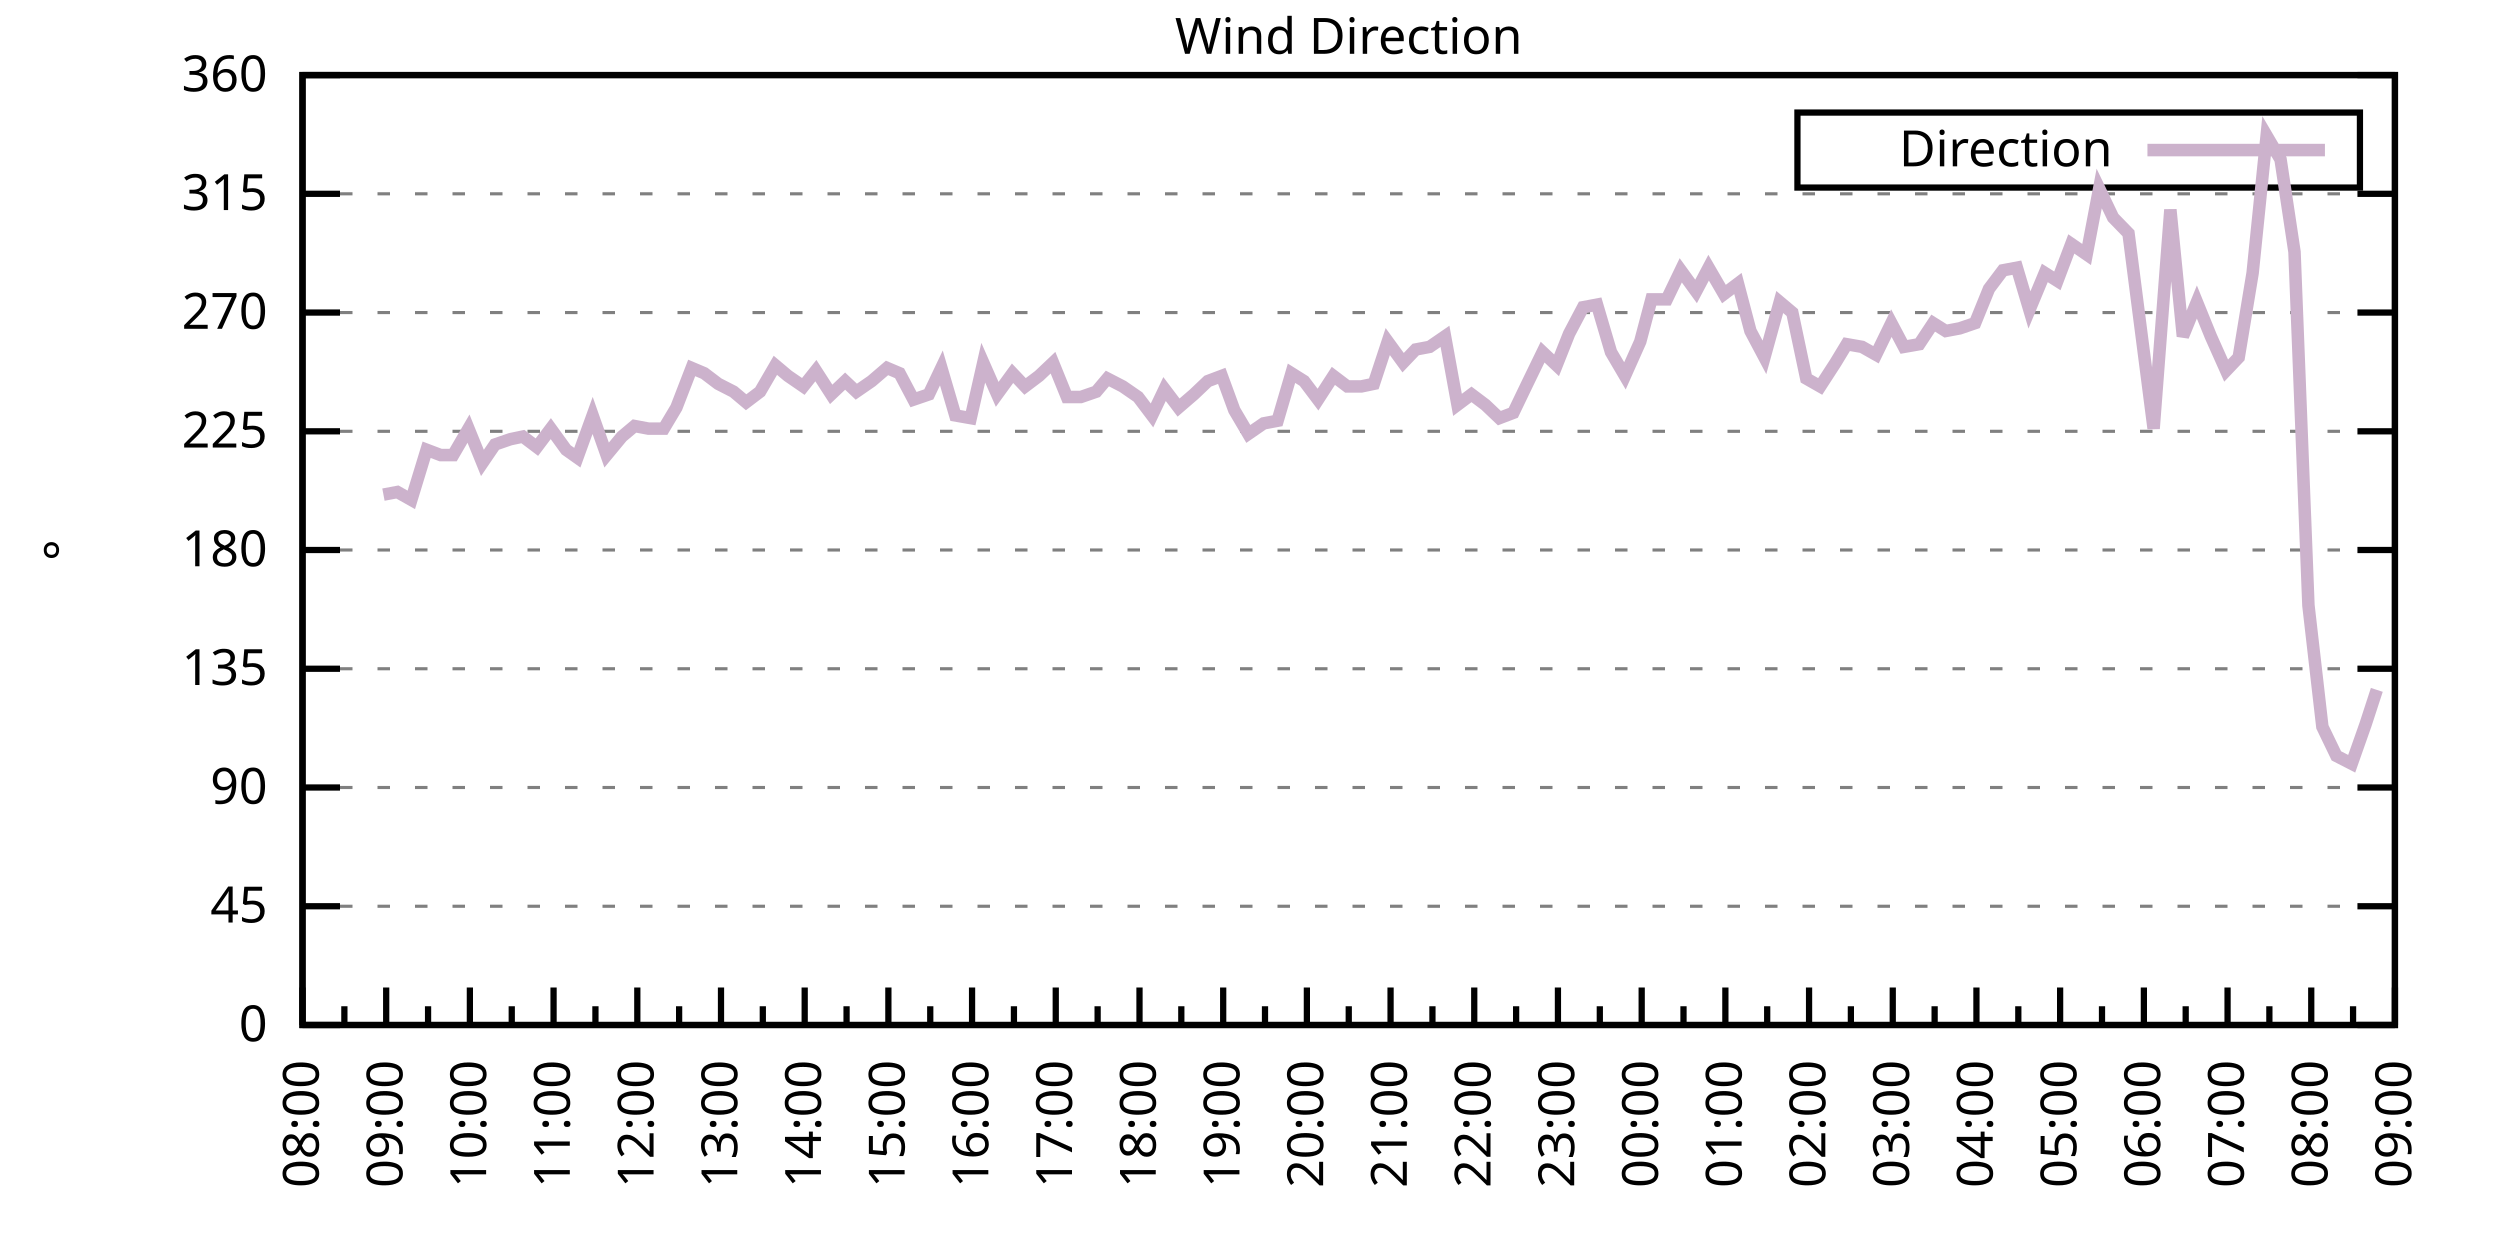
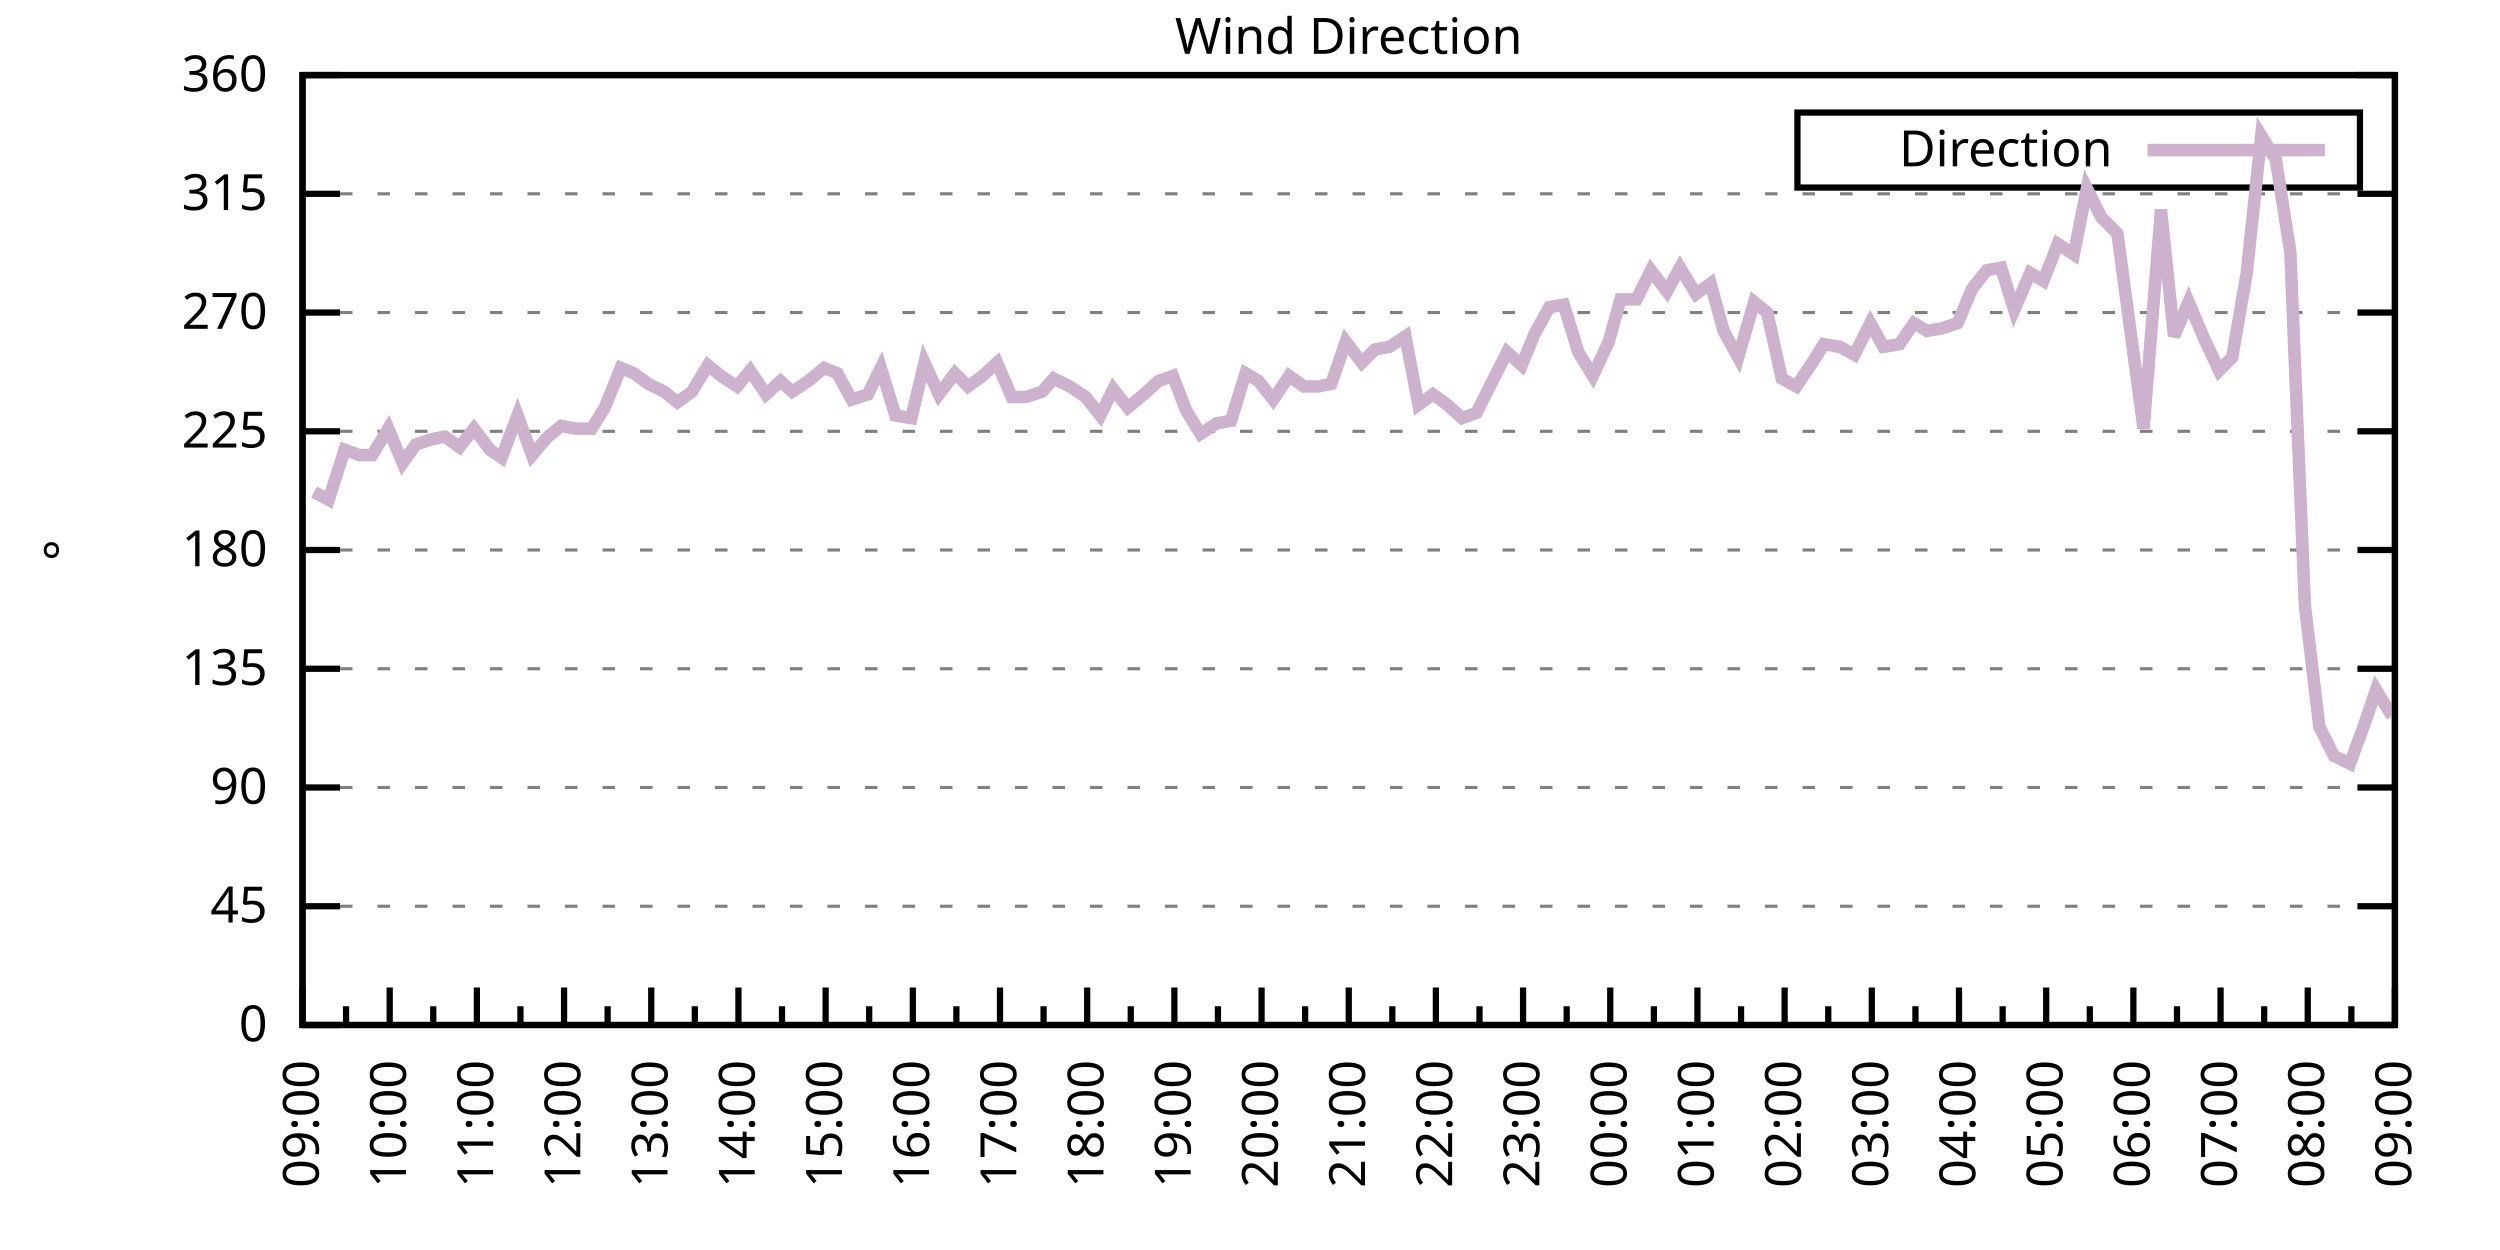
<svg xmlns="http://www.w3.org/2000/svg" xmlns:xlink="http://www.w3.org/1999/xlink" width="400" height="200" viewBox="0 0 400 200">
  <g id="gnuplot_canvas">
    <rect x="0" y="0" width="400" height="200" fill="none" />
    <defs>
      <circle id="gpDot" r="0.5" stroke-width="0.5" stroke="currentColor" />
      <path id="gpPt0" stroke-width="0.333" stroke="currentColor" d="M-1,0 h2 M0,-1 v2" />
      <path id="gpPt1" stroke-width="0.333" stroke="currentColor" d="M-1,-1 L1,1 M1,-1 L-1,1" />
      <path id="gpPt2" stroke-width="0.333" stroke="currentColor" d="M-1,0 L1,0 M0,-1 L0,1 M-1,-1 L1,1 M-1,1 L1,-1" />
      <rect id="gpPt3" stroke-width="0.333" stroke="currentColor" x="-1" y="-1" width="2" height="2" />
      <rect id="gpPt4" stroke-width="0.333" stroke="currentColor" fill="currentColor" x="-1" y="-1" width="2" height="2" />
      <circle id="gpPt5" stroke-width="0.333" stroke="currentColor" cx="0" cy="0" r="1" />
      <use xlink:href="#gpPt5" id="gpPt6" fill="currentColor" stroke="none" />
      <path id="gpPt7" stroke-width="0.333" stroke="currentColor" d="M0,-1.33 L-1.33,0.67 L1.33,0.67 z" />
      <use xlink:href="#gpPt7" id="gpPt8" fill="currentColor" stroke="none" />
      <use xlink:href="#gpPt7" id="gpPt9" stroke="currentColor" transform="rotate(180)" />
      <use xlink:href="#gpPt9" id="gpPt10" fill="currentColor" stroke="none" />
      <use xlink:href="#gpPt3" id="gpPt11" stroke="currentColor" transform="rotate(45)" />
      <use xlink:href="#gpPt11" id="gpPt12" fill="currentColor" stroke="none" />
      <path id="gpPt13" stroke-width="0.333" stroke="currentColor" d="M0,1.330 L1.265,0.411 L0.782,-1.067 L-0.782,-1.076 L-1.265,0.411 z" />
      <use xlink:href="#gpPt13" id="gpPt14" fill="currentColor" stroke="none" />
      <filter id="textbox" filterUnits="objectBoundingBox" x="0" y="0" height="1" width="1">
        <feFlood flood-color="white" flood-opacity="1" result="bgnd" />
        <feComposite in="SourceGraphic" in2="bgnd" operator="atop" />
      </filter>
      <filter id="greybox" filterUnits="objectBoundingBox" x="0" y="0" height="1" width="1">
        <feFlood flood-color="lightgrey" flood-opacity="1" result="grey" />
        <feComposite in="SourceGraphic" in2="grey" operator="atop" />
      </filter>
    </defs>
    <g fill="none" color="white" stroke="currentColor" stroke-width="1.00" stroke-linecap="butt" stroke-linejoin="miter">
</g>
    <g fill="none" color="black" stroke="currentColor" stroke-width="1.00" stroke-linecap="butt" stroke-linejoin="miter">
      <g stroke="none" shape-rendering="crispEdges">
        <polygon fill="rgb(255, 255, 255)" points="48.40,164.00 383.18,164.00 383.18,12.02 48.40,12.02 " />
      </g>
    </g>
    <g fill="none" color="black" stroke="currentColor" stroke-width="1.00" stroke-linecap="butt" stroke-linejoin="miter">
</g>
    <g fill="none" color="black" stroke="black" stroke-width="0.50" stroke-linecap="butt" stroke-linejoin="miter">
</g>
    <g fill="none" color="gray" stroke="currentColor" stroke-width="0.50" stroke-linecap="butt" stroke-linejoin="miter">
      <path stroke="gray" stroke-dasharray="2,4" class="gridline" d="M48.40,164.00 L383.19,164.00  " />
    </g>
    <g fill="none" color="gray" stroke="gray" stroke-width="1.00" stroke-linecap="butt" stroke-linejoin="miter">
</g>
    <g fill="none" color="black" stroke="currentColor" stroke-width="1.00" stroke-linecap="butt" stroke-linejoin="miter">
      <path stroke="black" d="M48.40,164.00 L54.40,164.00 M383.19,164.00 L377.19,164.00  " />
      <g transform="translate(42.80,166.60)" stroke="none" fill="black" font-family="Sans" font-size="8.00" text-anchor="end">
        <text>
          <tspan font-family="Sans"> 0</tspan>
        </text>
      </g>
    </g>
    <g fill="none" color="black" stroke="currentColor" stroke-width="1.00" stroke-linecap="butt" stroke-linejoin="miter">
</g>
    <g fill="none" color="black" stroke="black" stroke-width="0.50" stroke-linecap="butt" stroke-linejoin="miter">
</g>
    <g fill="none" color="gray" stroke="currentColor" stroke-width="0.50" stroke-linecap="butt" stroke-linejoin="miter">
      <path stroke="gray" stroke-dasharray="2,4" class="gridline" d="M48.40,145.00 L383.19,145.00  " />
    </g>
    <g fill="none" color="gray" stroke="gray" stroke-width="1.00" stroke-linecap="butt" stroke-linejoin="miter">
</g>
    <g fill="none" color="black" stroke="currentColor" stroke-width="1.00" stroke-linecap="butt" stroke-linejoin="miter">
      <path stroke="black" d="M48.40,145.00 L54.40,145.00 M383.19,145.00 L377.19,145.00  " />
      <g transform="translate(42.80,147.60)" stroke="none" fill="black" font-family="Sans" font-size="8.00" text-anchor="end">
        <text>
          <tspan font-family="Sans"> 45</tspan>
        </text>
      </g>
    </g>
    <g fill="none" color="black" stroke="currentColor" stroke-width="1.00" stroke-linecap="butt" stroke-linejoin="miter">
</g>
    <g fill="none" color="black" stroke="black" stroke-width="0.50" stroke-linecap="butt" stroke-linejoin="miter">
</g>
    <g fill="none" color="gray" stroke="currentColor" stroke-width="0.50" stroke-linecap="butt" stroke-linejoin="miter">
      <path stroke="gray" stroke-dasharray="2,4" class="gridline" d="M48.40,126.00 L383.19,126.00  " />
    </g>
    <g fill="none" color="gray" stroke="gray" stroke-width="1.00" stroke-linecap="butt" stroke-linejoin="miter">
</g>
    <g fill="none" color="black" stroke="currentColor" stroke-width="1.00" stroke-linecap="butt" stroke-linejoin="miter">
      <path stroke="black" d="M48.40,126.00 L54.40,126.00 M383.19,126.00 L377.19,126.00  " />
      <g transform="translate(42.80,128.60)" stroke="none" fill="black" font-family="Sans" font-size="8.00" text-anchor="end">
        <text>
          <tspan font-family="Sans"> 90</tspan>
        </text>
      </g>
    </g>
    <g fill="none" color="black" stroke="currentColor" stroke-width="1.00" stroke-linecap="butt" stroke-linejoin="miter">
</g>
    <g fill="none" color="black" stroke="black" stroke-width="0.50" stroke-linecap="butt" stroke-linejoin="miter">
</g>
    <g fill="none" color="gray" stroke="currentColor" stroke-width="0.50" stroke-linecap="butt" stroke-linejoin="miter">
      <path stroke="gray" stroke-dasharray="2,4" class="gridline" d="M48.40,107.00 L383.19,107.00  " />
    </g>
    <g fill="none" color="gray" stroke="gray" stroke-width="1.00" stroke-linecap="butt" stroke-linejoin="miter">
</g>
    <g fill="none" color="black" stroke="currentColor" stroke-width="1.00" stroke-linecap="butt" stroke-linejoin="miter">
      <path stroke="black" d="M48.40,107.00 L54.40,107.00 M383.19,107.00 L377.19,107.00  " />
      <g transform="translate(42.80,109.60)" stroke="none" fill="black" font-family="Sans" font-size="8.00" text-anchor="end">
        <text>
          <tspan font-family="Sans"> 135</tspan>
        </text>
      </g>
    </g>
    <g fill="none" color="black" stroke="currentColor" stroke-width="1.00" stroke-linecap="butt" stroke-linejoin="miter">
</g>
    <g fill="none" color="black" stroke="black" stroke-width="0.50" stroke-linecap="butt" stroke-linejoin="miter">
</g>
    <g fill="none" color="gray" stroke="currentColor" stroke-width="0.50" stroke-linecap="butt" stroke-linejoin="miter">
      <path stroke="gray" stroke-dasharray="2,4" class="gridline" d="M48.40,88.00 L383.19,88.00  " />
    </g>
    <g fill="none" color="gray" stroke="gray" stroke-width="1.00" stroke-linecap="butt" stroke-linejoin="miter">
</g>
    <g fill="none" color="black" stroke="currentColor" stroke-width="1.00" stroke-linecap="butt" stroke-linejoin="miter">
      <path stroke="black" d="M48.40,88.00 L54.40,88.00 M383.19,88.00 L377.19,88.00  " />
      <g transform="translate(42.80,90.60)" stroke="none" fill="black" font-family="Sans" font-size="8.00" text-anchor="end">
        <text>
          <tspan font-family="Sans"> 180</tspan>
        </text>
      </g>
    </g>
    <g fill="none" color="black" stroke="currentColor" stroke-width="1.00" stroke-linecap="butt" stroke-linejoin="miter">
</g>
    <g fill="none" color="black" stroke="black" stroke-width="0.50" stroke-linecap="butt" stroke-linejoin="miter">
</g>
    <g fill="none" color="gray" stroke="currentColor" stroke-width="0.50" stroke-linecap="butt" stroke-linejoin="miter">
      <path stroke="gray" stroke-dasharray="2,4" class="gridline" d="M48.40,69.01 L383.19,69.01  " />
    </g>
    <g fill="none" color="gray" stroke="gray" stroke-width="1.00" stroke-linecap="butt" stroke-linejoin="miter">
</g>
    <g fill="none" color="black" stroke="currentColor" stroke-width="1.00" stroke-linecap="butt" stroke-linejoin="miter">
      <path stroke="black" d="M48.40,69.01 L54.40,69.01 M383.19,69.01 L377.19,69.01  " />
      <g transform="translate(42.80,71.61)" stroke="none" fill="black" font-family="Sans" font-size="8.00" text-anchor="end">
        <text>
          <tspan font-family="Sans"> 225</tspan>
        </text>
      </g>
    </g>
    <g fill="none" color="black" stroke="currentColor" stroke-width="1.00" stroke-linecap="butt" stroke-linejoin="miter">
</g>
    <g fill="none" color="black" stroke="black" stroke-width="0.50" stroke-linecap="butt" stroke-linejoin="miter">
</g>
    <g fill="none" color="gray" stroke="currentColor" stroke-width="0.50" stroke-linecap="butt" stroke-linejoin="miter">
      <path stroke="gray" stroke-dasharray="2,4" class="gridline" d="M48.40,50.01 L383.19,50.01  " />
    </g>
    <g fill="none" color="gray" stroke="gray" stroke-width="1.00" stroke-linecap="butt" stroke-linejoin="miter">
</g>
    <g fill="none" color="black" stroke="currentColor" stroke-width="1.00" stroke-linecap="butt" stroke-linejoin="miter">
      <path stroke="black" d="M48.40,50.01 L54.40,50.01 M383.19,50.01 L377.19,50.01  " />
      <g transform="translate(42.80,52.61)" stroke="none" fill="black" font-family="Sans" font-size="8.00" text-anchor="end">
        <text>
          <tspan font-family="Sans"> 270</tspan>
        </text>
      </g>
    </g>
    <g fill="none" color="black" stroke="currentColor" stroke-width="1.00" stroke-linecap="butt" stroke-linejoin="miter">
</g>
    <g fill="none" color="black" stroke="black" stroke-width="0.50" stroke-linecap="butt" stroke-linejoin="miter">
</g>
    <g fill="none" color="gray" stroke="currentColor" stroke-width="0.50" stroke-linecap="butt" stroke-linejoin="miter">
      <path stroke="gray" stroke-dasharray="2,4" class="gridline" d="M48.40,31.01 L383.19,31.01  " />
    </g>
    <g fill="none" color="gray" stroke="gray" stroke-width="1.00" stroke-linecap="butt" stroke-linejoin="miter">
</g>
    <g fill="none" color="black" stroke="currentColor" stroke-width="1.00" stroke-linecap="butt" stroke-linejoin="miter">
      <path stroke="black" d="M48.40,31.01 L54.40,31.01 M383.19,31.01 L377.19,31.01  " />
      <g transform="translate(42.80,33.61)" stroke="none" fill="black" font-family="Sans" font-size="8.00" text-anchor="end">
        <text>
          <tspan font-family="Sans"> 315</tspan>
        </text>
      </g>
    </g>
    <g fill="none" color="black" stroke="currentColor" stroke-width="1.00" stroke-linecap="butt" stroke-linejoin="miter">
</g>
    <g fill="none" color="black" stroke="black" stroke-width="0.50" stroke-linecap="butt" stroke-linejoin="miter">
</g>
    <g fill="none" color="gray" stroke="currentColor" stroke-width="0.50" stroke-linecap="butt" stroke-linejoin="miter">
      <path stroke="gray" stroke-dasharray="2,4" class="gridline" d="M48.40,12.01 L383.19,12.01  " />
    </g>
    <g fill="none" color="gray" stroke="gray" stroke-width="1.00" stroke-linecap="butt" stroke-linejoin="miter">
</g>
    <g fill="none" color="black" stroke="currentColor" stroke-width="1.00" stroke-linecap="butt" stroke-linejoin="miter">
      <path stroke="black" d="M48.40,12.01 L54.40,12.01 M383.19,12.01 L377.19,12.01  " />
      <g transform="translate(42.80,14.61)" stroke="none" fill="black" font-family="Sans" font-size="8.00" text-anchor="end">
        <text>
          <tspan font-family="Sans"> 360</tspan>
        </text>
      </g>
    </g>
    <g fill="none" color="black" stroke="currentColor" stroke-width="1.00" stroke-linecap="butt" stroke-linejoin="miter">
      <path stroke="black" d="M48.40,164.00 L48.40,158.00  " />
      <g transform="translate(51.00,169.60) rotate(270)" stroke="none" fill="black" font-family="Sans" font-size="8.00" text-anchor="end">
        <text>
+           <tspan font-family="Sans">09:00</tspan>
+         </text>
+       </g>
+     </g>
+     <g fill="none" color="black" stroke="currentColor" stroke-width="1.00" stroke-linecap="butt" stroke-linejoin="miter">
+       <path stroke="black" d="M55.37,164.00 L55.37,161.00 M62.35,164.00 L62.35,158.00  " />
+       <g transform="translate(64.95,169.60) rotate(270)" stroke="none" fill="black" font-family="Sans" font-size="8.00" text-anchor="end">
+         <text>
+           <tspan font-family="Sans">10:00</tspan>
+         </text>
+       </g>
+     </g>
+     <g fill="none" color="black" stroke="currentColor" stroke-width="1.00" stroke-linecap="butt" stroke-linejoin="miter">
+       <path stroke="black" d="M69.32,164.00 L69.32,161.00 M76.30,164.00 L76.30,158.00  " />
+       <g transform="translate(78.90,169.60) rotate(270)" stroke="none" fill="black" font-family="Sans" font-size="8.00" text-anchor="end">
+         <text>
+           <tspan font-family="Sans">11:00</tspan>
+         </text>
+       </g>
+     </g>
+     <g fill="none" color="black" stroke="currentColor" stroke-width="1.00" stroke-linecap="butt" stroke-linejoin="miter">
+       <path stroke="black" d="M83.27,164.00 L83.27,161.00 M90.25,164.00 L90.25,158.00  " />
+       <g transform="translate(92.85,169.60) rotate(270)" stroke="none" fill="black" font-family="Sans" font-size="8.00" text-anchor="end">
+         <text>
+           <tspan font-family="Sans">12:00</tspan>
+         </text>
+       </g>
+     </g>
+     <g fill="none" color="black" stroke="currentColor" stroke-width="1.00" stroke-linecap="butt" stroke-linejoin="miter">
+       <path stroke="black" d="M97.22,164.00 L97.22,161.00 M104.20,164.00 L104.20,158.00  " />
+       <g transform="translate(106.80,169.60) rotate(270)" stroke="none" fill="black" font-family="Sans" font-size="8.00" text-anchor="end">
+         <text>
+           <tspan font-family="Sans">13:00</tspan>
+         </text>
+       </g>
+     </g>
+     <g fill="none" color="black" stroke="currentColor" stroke-width="1.00" stroke-linecap="butt" stroke-linejoin="miter">
+       <path stroke="black" d="M111.17,164.00 L111.17,161.00 M118.15,164.00 L118.15,158.00  " />
+       <g transform="translate(120.75,169.60) rotate(270)" stroke="none" fill="black" font-family="Sans" font-size="8.00" text-anchor="end">
+         <text>
+           <tspan font-family="Sans">14:00</tspan>
+         </text>
+       </g>
+     </g>
+     <g fill="none" color="black" stroke="currentColor" stroke-width="1.00" stroke-linecap="butt" stroke-linejoin="miter">
+       <path stroke="black" d="M125.12,164.00 L125.12,161.00 M132.10,164.00 L132.10,158.00  " />
+       <g transform="translate(134.70,169.60) rotate(270)" stroke="none" fill="black" font-family="Sans" font-size="8.00" text-anchor="end">
+         <text>
+           <tspan font-family="Sans">15:00</tspan>
+         </text>
+       </g>
+     </g>
+     <g fill="none" color="black" stroke="currentColor" stroke-width="1.00" stroke-linecap="butt" stroke-linejoin="miter">
+       <path stroke="black" d="M139.07,164.00 L139.07,161.00 M146.05,164.00 L146.05,158.00  " />
+       <g transform="translate(148.65,169.60) rotate(270)" stroke="none" fill="black" font-family="Sans" font-size="8.00" text-anchor="end">
+         <text>
+           <tspan font-family="Sans">16:00</tspan>
+         </text>
+       </g>
+     </g>
+     <g fill="none" color="black" stroke="currentColor" stroke-width="1.00" stroke-linecap="butt" stroke-linejoin="miter">
+       <path stroke="black" d="M153.02,164.00 L153.02,161.00 M160.00,164.00 L160.00,158.00  " />
+       <g transform="translate(162.60,169.60) rotate(270)" stroke="none" fill="black" font-family="Sans" font-size="8.00" text-anchor="end">
+         <text>
+           <tspan font-family="Sans">17:00</tspan>
+         </text>
+       </g>
+     </g>
+     <g fill="none" color="black" stroke="currentColor" stroke-width="1.00" stroke-linecap="butt" stroke-linejoin="miter">
+       <path stroke="black" d="M166.97,164.00 L166.97,161.00 M173.95,164.00 L173.95,158.00  " />
+       <g transform="translate(176.55,169.60) rotate(270)" stroke="none" fill="black" font-family="Sans" font-size="8.00" text-anchor="end">
+         <text>
+           <tspan font-family="Sans">18:00</tspan>
+         </text>
+       </g>
+     </g>
+     <g fill="none" color="black" stroke="currentColor" stroke-width="1.00" stroke-linecap="butt" stroke-linejoin="miter">
+       <path stroke="black" d="M180.92,164.00 L180.92,161.00 M187.90,164.00 L187.90,158.00  " />
+       <g transform="translate(190.50,169.60) rotate(270)" stroke="none" fill="black" font-family="Sans" font-size="8.00" text-anchor="end">
+         <text>
+           <tspan font-family="Sans">19:00</tspan>
+         </text>
+       </g>
+     </g>
+     <g fill="none" color="black" stroke="currentColor" stroke-width="1.00" stroke-linecap="butt" stroke-linejoin="miter">
+       <path stroke="black" d="M194.87,164.00 L194.87,161.00 M201.85,164.00 L201.85,158.00  " />
+       <g transform="translate(204.45,169.60) rotate(270)" stroke="none" fill="black" font-family="Sans" font-size="8.00" text-anchor="end">
+         <text>
+           <tspan font-family="Sans">20:00</tspan>
+         </text>
+       </g>
+     </g>
+     <g fill="none" color="black" stroke="currentColor" stroke-width="1.00" stroke-linecap="butt" stroke-linejoin="miter">
+       <path stroke="black" d="M208.82,164.00 L208.82,161.00 M215.80,164.00 L215.80,158.00  " />
+       <g transform="translate(218.40,169.60) rotate(270)" stroke="none" fill="black" font-family="Sans" font-size="8.00" text-anchor="end">
+         <text>
+           <tspan font-family="Sans">21:00</tspan>
+         </text>
+       </g>
+     </g>
+     <g fill="none" color="black" stroke="currentColor" stroke-width="1.00" stroke-linecap="butt" stroke-linejoin="miter">
+       <path stroke="black" d="M222.77,164.00 L222.77,161.00 M229.74,164.00 L229.74,158.00  " />
+       <g transform="translate(232.34,169.60) rotate(270)" stroke="none" fill="black" font-family="Sans" font-size="8.00" text-anchor="end">
+         <text>
+           <tspan font-family="Sans">22:00</tspan>
+         </text>
+       </g>
+     </g>
+     <g fill="none" color="black" stroke="currentColor" stroke-width="1.00" stroke-linecap="butt" stroke-linejoin="miter">
+       <path stroke="black" d="M236.72,164.00 L236.72,161.00 M243.69,164.00 L243.69,158.00  " />
+       <g transform="translate(246.29,169.60) rotate(270)" stroke="none" fill="black" font-family="Sans" font-size="8.00" text-anchor="end">
+         <text>
+           <tspan font-family="Sans">23:00</tspan>
+         </text>
+       </g>
+     </g>
+     <g fill="none" color="black" stroke="currentColor" stroke-width="1.00" stroke-linecap="butt" stroke-linejoin="miter">
+       <path stroke="black" d="M250.67,164.00 L250.67,161.00 M257.64,164.00 L257.64,158.00  " />
+       <g transform="translate(260.24,169.60) rotate(270)" stroke="none" fill="black" font-family="Sans" font-size="8.00" text-anchor="end">
+         <text>
+           <tspan font-family="Sans">00:00</tspan>
+         </text>
+       </g>
+     </g>
+     <g fill="none" color="black" stroke="currentColor" stroke-width="1.00" stroke-linecap="butt" stroke-linejoin="miter">
+       <path stroke="black" d="M264.62,164.00 L264.62,161.00 M271.59,164.00 L271.59,158.00  " />
+       <g transform="translate(274.19,169.60) rotate(270)" stroke="none" fill="black" font-family="Sans" font-size="8.00" text-anchor="end">
+         <text>
+           <tspan font-family="Sans">01:00</tspan>
+         </text>
+       </g>
+     </g>
+     <g fill="none" color="black" stroke="currentColor" stroke-width="1.00" stroke-linecap="butt" stroke-linejoin="miter">
+       <path stroke="black" d="M278.57,164.00 L278.57,161.00 M285.54,164.00 L285.54,158.00  " />
+       <g transform="translate(288.14,169.60) rotate(270)" stroke="none" fill="black" font-family="Sans" font-size="8.00" text-anchor="end">
+         <text>
+           <tspan font-family="Sans">02:00</tspan>
+         </text>
+       </g>
+     </g>
+     <g fill="none" color="black" stroke="currentColor" stroke-width="1.00" stroke-linecap="butt" stroke-linejoin="miter">
+       <path stroke="black" d="M292.52,164.00 L292.52,161.00 M299.49,164.00 L299.49,158.00  " />
+       <g transform="translate(302.09,169.60) rotate(270)" stroke="none" fill="black" font-family="Sans" font-size="8.00" text-anchor="end">
+         <text>
+           <tspan font-family="Sans">03:00</tspan>
+         </text>
+       </g>
+     </g>
+     <g fill="none" color="black" stroke="currentColor" stroke-width="1.00" stroke-linecap="butt" stroke-linejoin="miter">
+       <path stroke="black" d="M306.47,164.00 L306.47,161.00 M313.44,164.00 L313.44,158.00  " />
+       <g transform="translate(316.04,169.60) rotate(270)" stroke="none" fill="black" font-family="Sans" font-size="8.00" text-anchor="end">
+         <text>
+           <tspan font-family="Sans">04:00</tspan>
+         </text>
+       </g>
+     </g>
+     <g fill="none" color="black" stroke="currentColor" stroke-width="1.00" stroke-linecap="butt" stroke-linejoin="miter">
+       <path stroke="black" d="M320.42,164.00 L320.42,161.00 M327.39,164.00 L327.39,158.00  " />
+       <g transform="translate(329.99,169.60) rotate(270)" stroke="none" fill="black" font-family="Sans" font-size="8.00" text-anchor="end">
+         <text>
+           <tspan font-family="Sans">05:00</tspan>
+         </text>
+       </g>
+     </g>
+     <g fill="none" color="black" stroke="currentColor" stroke-width="1.00" stroke-linecap="butt" stroke-linejoin="miter">
+       <path stroke="black" d="M334.37,164.00 L334.37,161.00 M341.34,164.00 L341.34,158.00  " />
+       <g transform="translate(343.94,169.60) rotate(270)" stroke="none" fill="black" font-family="Sans" font-size="8.00" text-anchor="end">
+         <text>
+           <tspan font-family="Sans">06:00</tspan>
+         </text>
+       </g>
+     </g>
+     <g fill="none" color="black" stroke="currentColor" stroke-width="1.00" stroke-linecap="butt" stroke-linejoin="miter">
+       <path stroke="black" d="M348.32,164.00 L348.32,161.00 M355.29,164.00 L355.29,158.00  " />
+       <g transform="translate(357.89,169.60) rotate(270)" stroke="none" fill="black" font-family="Sans" font-size="8.00" text-anchor="end">
+         <text>
+           <tspan font-family="Sans">07:00</tspan>
+         </text>
+       </g>
+     </g>
+     <g fill="none" color="black" stroke="currentColor" stroke-width="1.00" stroke-linecap="butt" stroke-linejoin="miter">
+       <path stroke="black" d="M362.27,164.00 L362.27,161.00 M369.24,164.00 L369.24,158.00  " />
+       <g transform="translate(371.84,169.60) rotate(270)" stroke="none" fill="black" font-family="Sans" font-size="8.00" text-anchor="end">
+         <text>
          <tspan font-family="Sans">08:00</tspan>
        </text>
      </g>
    </g>
    <g fill="none" color="black" stroke="currentColor" stroke-width="1.00" stroke-linecap="butt" stroke-linejoin="miter">
-       <path stroke="black" d="M55.10,164.00 L55.10,161.00 M61.79,164.00 L61.79,158.00  " />
-       <g transform="translate(64.39,169.60) rotate(270)" stroke="none" fill="black" font-family="Sans" font-size="8.00" text-anchor="end">
-         <text>
-           <tspan font-family="Sans">09:00</tspan>
-         </text>
-       </g>
-     </g>
-     <g fill="none" color="black" stroke="currentColor" stroke-width="1.00" stroke-linecap="butt" stroke-linejoin="miter">
-       <path stroke="black" d="M68.49,164.00 L68.49,161.00 M75.18,164.00 L75.18,158.00  " />
-       <g transform="translate(77.78,169.60) rotate(270)" stroke="none" fill="black" font-family="Sans" font-size="8.00" text-anchor="end">
-         <text>
-           <tspan font-family="Sans">10:00</tspan>
-         </text>
-       </g>
-     </g>
-     <g fill="none" color="black" stroke="currentColor" stroke-width="1.00" stroke-linecap="butt" stroke-linejoin="miter">
-       <path stroke="black" d="M81.88,164.00 L81.88,161.00 M88.57,164.00 L88.57,158.00  " />
-       <g transform="translate(91.17,169.60) rotate(270)" stroke="none" fill="black" font-family="Sans" font-size="8.00" text-anchor="end">
-         <text>
-           <tspan font-family="Sans">11:00</tspan>
-         </text>
-       </g>
-     </g>
-     <g fill="none" color="black" stroke="currentColor" stroke-width="1.00" stroke-linecap="butt" stroke-linejoin="miter">
-       <path stroke="black" d="M95.27,164.00 L95.27,161.00 M101.97,164.00 L101.97,158.00  " />
-       <g transform="translate(104.57,169.60) rotate(270)" stroke="none" fill="black" font-family="Sans" font-size="8.00" text-anchor="end">
-         <text>
-           <tspan font-family="Sans">12:00</tspan>
-         </text>
-       </g>
-     </g>
-     <g fill="none" color="black" stroke="currentColor" stroke-width="1.00" stroke-linecap="butt" stroke-linejoin="miter">
-       <path stroke="black" d="M108.66,164.00 L108.66,161.00 M115.36,164.00 L115.36,158.00  " />
-       <g transform="translate(117.96,169.60) rotate(270)" stroke="none" fill="black" font-family="Sans" font-size="8.00" text-anchor="end">
-         <text>
-           <tspan font-family="Sans">13:00</tspan>
-         </text>
-       </g>
-     </g>
-     <g fill="none" color="black" stroke="currentColor" stroke-width="1.00" stroke-linecap="butt" stroke-linejoin="miter">
-       <path stroke="black" d="M122.05,164.00 L122.05,161.00 M128.75,164.00 L128.75,158.00  " />
-       <g transform="translate(131.35,169.60) rotate(270)" stroke="none" fill="black" font-family="Sans" font-size="8.00" text-anchor="end">
-         <text>
-           <tspan font-family="Sans">14:00</tspan>
-         </text>
-       </g>
-     </g>
-     <g fill="none" color="black" stroke="currentColor" stroke-width="1.00" stroke-linecap="butt" stroke-linejoin="miter">
-       <path stroke="black" d="M135.45,164.00 L135.45,161.00 M142.14,164.00 L142.14,158.00  " />
-       <g transform="translate(144.74,169.60) rotate(270)" stroke="none" fill="black" font-family="Sans" font-size="8.00" text-anchor="end">
-         <text>
-           <tspan font-family="Sans">15:00</tspan>
-         </text>
-       </g>
-     </g>
-     <g fill="none" color="black" stroke="currentColor" stroke-width="1.00" stroke-linecap="butt" stroke-linejoin="miter">
-       <path stroke="black" d="M148.84,164.00 L148.84,161.00 M155.53,164.00 L155.53,158.00  " />
-       <g transform="translate(158.13,169.60) rotate(270)" stroke="none" fill="black" font-family="Sans" font-size="8.00" text-anchor="end">
-         <text>
-           <tspan font-family="Sans">16:00</tspan>
-         </text>
-       </g>
-     </g>
-     <g fill="none" color="black" stroke="currentColor" stroke-width="1.00" stroke-linecap="butt" stroke-linejoin="miter">
-       <path stroke="black" d="M162.23,164.00 L162.23,161.00 M168.92,164.00 L168.92,158.00  " />
-       <g transform="translate(171.52,169.60) rotate(270)" stroke="none" fill="black" font-family="Sans" font-size="8.00" text-anchor="end">
-         <text>
-           <tspan font-family="Sans">17:00</tspan>
-         </text>
-       </g>
-     </g>
-     <g fill="none" color="black" stroke="currentColor" stroke-width="1.00" stroke-linecap="butt" stroke-linejoin="miter">
-       <path stroke="black" d="M175.62,164.00 L175.62,161.00 M182.32,164.00 L182.32,158.00  " />
-       <g transform="translate(184.92,169.60) rotate(270)" stroke="none" fill="black" font-family="Sans" font-size="8.00" text-anchor="end">
-         <text>
-           <tspan font-family="Sans">18:00</tspan>
-         </text>
-       </g>
-     </g>
-     <g fill="none" color="black" stroke="currentColor" stroke-width="1.00" stroke-linecap="butt" stroke-linejoin="miter">
-       <path stroke="black" d="M189.01,164.00 L189.01,161.00 M195.71,164.00 L195.71,158.00  " />
-       <g transform="translate(198.31,169.60) rotate(270)" stroke="none" fill="black" font-family="Sans" font-size="8.00" text-anchor="end">
-         <text>
-           <tspan font-family="Sans">19:00</tspan>
-         </text>
-       </g>
-     </g>
-     <g fill="none" color="black" stroke="currentColor" stroke-width="1.00" stroke-linecap="butt" stroke-linejoin="miter">
-       <path stroke="black" d="M202.40,164.00 L202.40,161.00 M209.10,164.00 L209.10,158.00  " />
-       <g transform="translate(211.70,169.60) rotate(270)" stroke="none" fill="black" font-family="Sans" font-size="8.00" text-anchor="end">
-         <text>
-           <tspan font-family="Sans">20:00</tspan>
-         </text>
-       </g>
-     </g>
-     <g fill="none" color="black" stroke="currentColor" stroke-width="1.00" stroke-linecap="butt" stroke-linejoin="miter">
-       <path stroke="black" d="M215.80,164.00 L215.80,161.00 M222.49,164.00 L222.49,158.00  " />
-       <g transform="translate(225.09,169.60) rotate(270)" stroke="none" fill="black" font-family="Sans" font-size="8.00" text-anchor="end">
-         <text>
-           <tspan font-family="Sans">21:00</tspan>
-         </text>
-       </g>
-     </g>
-     <g fill="none" color="black" stroke="currentColor" stroke-width="1.00" stroke-linecap="butt" stroke-linejoin="miter">
-       <path stroke="black" d="M229.19,164.00 L229.19,161.00 M235.88,164.00 L235.88,158.00  " />
-       <g transform="translate(238.48,169.60) rotate(270)" stroke="none" fill="black" font-family="Sans" font-size="8.00" text-anchor="end">
-         <text>
-           <tspan font-family="Sans">22:00</tspan>
-         </text>
-       </g>
-     </g>
-     <g fill="none" color="black" stroke="currentColor" stroke-width="1.00" stroke-linecap="butt" stroke-linejoin="miter">
-       <path stroke="black" d="M242.58,164.00 L242.58,161.00 M249.27,164.00 L249.27,158.00  " />
-       <g transform="translate(251.87,169.60) rotate(270)" stroke="none" fill="black" font-family="Sans" font-size="8.00" text-anchor="end">
-         <text>
-           <tspan font-family="Sans">23:00</tspan>
-         </text>
-       </g>
-     </g>
-     <g fill="none" color="black" stroke="currentColor" stroke-width="1.00" stroke-linecap="butt" stroke-linejoin="miter">
-       <path stroke="black" d="M255.97,164.00 L255.97,161.00 M262.67,164.00 L262.67,158.00  " />
-       <g transform="translate(265.27,169.60) rotate(270)" stroke="none" fill="black" font-family="Sans" font-size="8.00" text-anchor="end">
-         <text>
-           <tspan font-family="Sans">00:00</tspan>
-         </text>
-       </g>
-     </g>
-     <g fill="none" color="black" stroke="currentColor" stroke-width="1.00" stroke-linecap="butt" stroke-linejoin="miter">
-       <path stroke="black" d="M269.36,164.00 L269.36,161.00 M276.06,164.00 L276.06,158.00  " />
-       <g transform="translate(278.66,169.60) rotate(270)" stroke="none" fill="black" font-family="Sans" font-size="8.00" text-anchor="end">
-         <text>
-           <tspan font-family="Sans">01:00</tspan>
-         </text>
-       </g>
-     </g>
-     <g fill="none" color="black" stroke="currentColor" stroke-width="1.00" stroke-linecap="butt" stroke-linejoin="miter">
-       <path stroke="black" d="M282.75,164.00 L282.75,161.00 M289.45,164.00 L289.45,158.00  " />
-       <g transform="translate(292.05,169.60) rotate(270)" stroke="none" fill="black" font-family="Sans" font-size="8.00" text-anchor="end">
-         <text>
-           <tspan font-family="Sans">02:00</tspan>
-         </text>
-       </g>
-     </g>
-     <g fill="none" color="black" stroke="currentColor" stroke-width="1.00" stroke-linecap="butt" stroke-linejoin="miter">
-       <path stroke="black" d="M296.14,164.00 L296.14,161.00 M302.84,164.00 L302.84,158.00  " />
-       <g transform="translate(305.44,169.60) rotate(270)" stroke="none" fill="black" font-family="Sans" font-size="8.00" text-anchor="end">
-         <text>
-           <tspan font-family="Sans">03:00</tspan>
-         </text>
-       </g>
-     </g>
-     <g fill="none" color="black" stroke="currentColor" stroke-width="1.00" stroke-linecap="butt" stroke-linejoin="miter">
-       <path stroke="black" d="M309.54,164.00 L309.54,161.00 M316.23,164.00 L316.23,158.00  " />
-       <g transform="translate(318.83,169.60) rotate(270)" stroke="none" fill="black" font-family="Sans" font-size="8.00" text-anchor="end">
-         <text>
-           <tspan font-family="Sans">04:00</tspan>
-         </text>
-       </g>
-     </g>
-     <g fill="none" color="black" stroke="currentColor" stroke-width="1.00" stroke-linecap="butt" stroke-linejoin="miter">
-       <path stroke="black" d="M322.93,164.00 L322.93,161.00 M329.62,164.00 L329.62,158.00  " />
-       <g transform="translate(332.22,169.60) rotate(270)" stroke="none" fill="black" font-family="Sans" font-size="8.00" text-anchor="end">
-         <text>
-           <tspan font-family="Sans">05:00</tspan>
-         </text>
-       </g>
-     </g>
-     <g fill="none" color="black" stroke="currentColor" stroke-width="1.00" stroke-linecap="butt" stroke-linejoin="miter">
-       <path stroke="black" d="M336.32,164.00 L336.32,161.00 M343.02,164.00 L343.02,158.00  " />
-       <g transform="translate(345.62,169.60) rotate(270)" stroke="none" fill="black" font-family="Sans" font-size="8.00" text-anchor="end">
-         <text>
-           <tspan font-family="Sans">06:00</tspan>
-         </text>
-       </g>
-     </g>
-     <g fill="none" color="black" stroke="currentColor" stroke-width="1.00" stroke-linecap="butt" stroke-linejoin="miter">
-       <path stroke="black" d="M349.71,164.00 L349.71,161.00 M356.41,164.00 L356.41,158.00  " />
-       <g transform="translate(359.01,169.60) rotate(270)" stroke="none" fill="black" font-family="Sans" font-size="8.00" text-anchor="end">
-         <text>
-           <tspan font-family="Sans">07:00</tspan>
-         </text>
-       </g>
-     </g>
-     <g fill="none" color="black" stroke="currentColor" stroke-width="1.00" stroke-linecap="butt" stroke-linejoin="miter">
-       <path stroke="black" d="M363.10,164.00 L363.10,161.00 M369.80,164.00 L369.80,158.00  " />
-       <g transform="translate(372.40,169.60) rotate(270)" stroke="none" fill="black" font-family="Sans" font-size="8.00" text-anchor="end">
-         <text>
-           <tspan font-family="Sans">08:00</tspan>
-         </text>
-       </g>
-     </g>
-     <g fill="none" color="black" stroke="currentColor" stroke-width="1.00" stroke-linecap="butt" stroke-linejoin="miter">
-       <path stroke="black" d="M376.49,164.00 L376.49,161.00 M383.19,164.00 L383.19,158.00  " />
+       <path stroke="black" d="M376.22,164.00 L376.22,161.00 M383.19,164.00 L383.19,158.00  " />
      <g transform="translate(385.79,169.60) rotate(270)" stroke="none" fill="black" font-family="Sans" font-size="8.00" text-anchor="end">
        <text>
          <tspan font-family="Sans">09:00</tspan>
        </text>
      </g>
    </g>
    <g fill="none" color="black" stroke="currentColor" stroke-width="1.00" stroke-linecap="butt" stroke-linejoin="miter">
</g>
    <g fill="none" color="black" stroke="currentColor" stroke-width="1.00" stroke-linecap="butt" stroke-linejoin="miter">
      <path stroke="black" d="M48.40,12.01 L48.40,164.00 L383.19,164.00 L383.19,12.01 L48.40,12.01 Z  " />
    </g>
    <g fill="none" color="black" stroke="currentColor" stroke-width="1.00" stroke-linecap="butt" stroke-linejoin="miter">
      <g transform="translate(12.80,88.01) rotate(270)" stroke="none" fill="black" font-family="Sans" font-size="8.00" text-anchor="middle">
        <text>
          <tspan font-family="Sans">°</tspan>
        </text>
      </g>
    </g>
    <g fill="none" color="black" stroke="currentColor" stroke-width="1.00" stroke-linecap="butt" stroke-linejoin="miter">
</g>
    <g fill="none" color="black" stroke="currentColor" stroke-width="1.00" stroke-linecap="butt" stroke-linejoin="miter">
      <path stroke="black" d="M287.59,30.01 L287.59,18.01 L377.59,18.01 L377.59,30.01 L287.59,30.01 Z  " />
    </g>
    <g id="Wind_direction_plot_1">
      <g fill="none" color="white" stroke="black" stroke-width="2.00" stroke-linecap="butt" stroke-linejoin="miter">
</g>
      <g fill="none" color="black" stroke="currentColor" stroke-width="2.00" stroke-linecap="butt" stroke-linejoin="miter">
        <g transform="translate(337.99,26.61)" stroke="none" fill="black" font-family="Sans" font-size="8.00" text-anchor="end">
          <text>
            <tspan font-family="Sans">Direction</tspan>
          </text>
        </g>
      </g>
      <g fill="none" color="black" stroke="currentColor" stroke-width="2.00" stroke-linecap="butt" stroke-linejoin="miter">
-         <path stroke="rgb(204, 178, 204)" d="M343.59,24.01 L371.99,24.01 M61.35,79.14 L63.58,78.72 L65.81,79.98 L68.26,71.96 L70.50,72.81 L72.50,72.81   L74.96,68.58 L77.19,74.07 L79.20,71.12 L81.66,70.27 L83.66,69.85 L85.90,71.54 L88.13,68.58 L90.58,71.96   L92.37,73.23 L94.82,66.47 L97.06,72.81 L99.51,69.85 L101.52,68.16 L103.75,68.58 L106.21,68.58 L108.22,65.21   L110.67,58.87 L112.68,59.72 L114.91,61.41 L117.37,62.67 L119.38,64.36 L121.61,62.67 L124.06,58.45 L126.07,60.14   L128.53,61.83 L130.54,59.30 L132.99,63.10 L135.22,60.98 L137.01,62.67 L139.46,60.98 L141.92,58.87 L143.93,59.72   L146.16,63.94 L148.61,63.10 L150.62,58.87 L152.85,66.47 L155.31,66.90 L157.32,58.03 L159.55,63.10 L162.01,59.72   L164.01,61.83 L166.25,60.14 L168.48,58.03 L170.71,63.52 L172.94,63.52 L175.40,62.67 L177.18,60.56 L179.64,61.83   L182.09,63.52 L184.32,66.47 L186.33,62.25 L188.57,65.21 L191.02,63.10 L193.25,60.98 L195.48,60.14 L197.49,65.63   L199.73,69.43 L202.18,67.74 L204.41,67.32 L206.64,59.72 L208.65,60.98 L210.88,63.94 L213.34,60.14 L215.57,61.83   L217.80,61.83 L219.81,61.41 L222.04,54.65 L224.50,58.03 L226.51,55.92 L228.74,55.50 L231.20,53.81 L233.20,64.78   L235.44,63.10 L237.67,64.78 L239.90,66.90 L242.13,66.05 L244.36,61.41 L246.82,56.34 L249.05,58.45 L251.06,53.39   L253.29,49.16 L255.52,48.74 L257.76,56.34 L259.99,60.14 L262.44,54.65 L264.23,47.90 L266.68,47.90 L268.92,43.25   L271.37,46.63 L273.38,42.83 L275.83,47.05 L278.07,45.36 L280.07,52.96 L282.31,57.18 L284.76,48.32 L286.77,50.01   L289.00,60.56 L291.23,61.83 L293.69,58.03 L295.48,55.07 L297.93,55.50 L300.16,56.76 L302.62,51.70 L304.63,55.50   L307.08,55.07 L309.31,51.70 L311.32,52.96 L313.55,52.54 L316.01,51.70 L318.24,46.21 L320.47,43.25 L322.70,42.83   L324.71,49.59 L327.17,43.67 L329.18,44.94 L331.41,39.03 L333.86,40.72 L335.87,30.16 L338.10,34.81 L340.56,37.34   L344.58,68.58 L347.26,33.54 L349.26,53.81 L351.50,48.32 L353.73,53.81 L356.18,59.30 L358.19,57.18 L360.42,43.67   L362.66,21.72 L364.89,25.52 L367.12,40.30 L369.35,96.87 L371.58,116.29 L373.82,120.94 L376.27,122.20 L378.50,115.87   L380.29,110.38  " />
+         <path stroke="rgb(204, 178, 204)" d="M343.59,24.01 L371.99,24.01 M50.26,78.72 L52.58,79.98 L55.14,71.96 L57.47,72.81 L59.56,72.81 L62.12,68.58   L64.44,74.07 L66.53,71.12 L69.09,70.27 L71.18,69.85 L73.51,71.54 L75.83,68.58 L78.39,71.96 L80.25,73.23   L82.81,66.47 L85.13,72.81 L87.69,69.85 L89.78,68.16 L92.11,68.58 L94.67,68.58 L96.76,65.21 L99.32,58.87   L101.41,59.72 L103.73,61.41 L106.29,62.67 L108.38,64.36 L110.71,62.67 L113.27,58.45 L115.36,60.14 L117.92,61.83   L120.01,59.30 L122.57,63.10 L124.89,60.98 L126.75,62.67 L129.31,60.98 L131.87,58.87 L133.96,59.72 L136.28,63.94   L138.84,63.10 L140.93,58.87 L143.26,66.47 L145.81,66.90 L147.91,58.03 L150.23,63.10 L152.79,59.72 L154.88,61.83   L157.21,60.14 L159.53,58.03 L161.86,63.52 L164.18,63.52 L166.74,62.67 L168.60,60.56 L171.16,61.83 L173.71,63.52   L176.04,66.47 L178.13,62.25 L180.46,65.21 L183.01,63.10 L185.34,60.98 L187.66,60.14 L189.76,65.63 L192.08,69.43   L194.64,67.74 L196.96,67.32 L199.29,59.72 L201.38,60.98 L203.71,63.94 L206.26,60.14 L208.59,61.83 L210.91,61.83   L213.01,61.41 L215.33,54.65 L217.89,58.03 L219.98,55.92 L222.30,55.50 L224.86,53.81 L226.95,64.78 L229.28,63.10   L231.60,64.78 L233.93,66.90 L236.25,66.05 L238.58,61.41 L241.14,56.34 L243.46,58.45 L245.55,53.39 L247.88,49.16   L250.20,48.74 L252.53,56.34 L254.85,60.14 L257.41,54.65 L259.27,47.90 L261.83,47.90 L264.15,43.25 L266.71,46.63   L268.80,42.83 L271.36,47.05 L273.69,45.36 L275.78,52.96 L278.10,57.18 L280.66,48.32 L282.75,50.01 L285.08,60.56   L287.40,61.83 L289.96,58.03 L291.82,55.07 L294.38,55.50 L296.70,56.76 L299.26,51.70 L301.35,55.50 L303.91,55.07   L306.23,51.70 L308.33,52.96 L310.65,52.54 L313.21,51.70 L315.53,46.21 L317.86,43.25 L320.18,42.83 L322.28,49.59   L324.83,43.67 L326.93,44.94 L329.25,39.03 L331.81,40.72 L333.90,30.16 L336.23,34.81 L338.78,37.34 L342.97,68.58   L345.76,33.54 L347.85,53.81 L350.18,48.32 L352.50,53.81 L355.06,59.30 L357.15,57.18 L359.48,43.67 L361.80,21.72   L364.13,25.52 L366.45,40.30 L368.78,96.87 L371.10,116.29 L373.43,120.94 L375.98,122.20 L378.31,115.87 L380.17,110.38   L382.73,114.60  " />
      </g>
    </g>
    <g fill="none" color="black" stroke="currentColor" stroke-width="2.00" stroke-linecap="butt" stroke-linejoin="miter">
</g>
    <g fill="none" color="black" stroke="black" stroke-width="1.00" stroke-linecap="butt" stroke-linejoin="miter">
</g>
    <g fill="none" color="black" stroke="currentColor" stroke-width="1.00" stroke-linecap="butt" stroke-linejoin="miter">
      <path stroke="black" d="M48.40,12.01 L48.40,164.00 L383.19,164.00 L383.19,12.01 L48.40,12.01 Z  " />
    </g>
    <g fill="none" color="black" stroke="currentColor" stroke-width="1.00" stroke-linecap="butt" stroke-linejoin="miter">
      <g transform="translate(215.79,8.61)" stroke="none" fill="black" font-family="Sans" font-size="8.00" text-anchor="middle">
        <text>
          <tspan font-family="Sans">Wind Direction</tspan>
        </text>
      </g>
    </g>
    <g fill="none" color="black" stroke="currentColor" stroke-width="1.00" stroke-linecap="butt" stroke-linejoin="miter">
</g>
  </g>
</svg>
